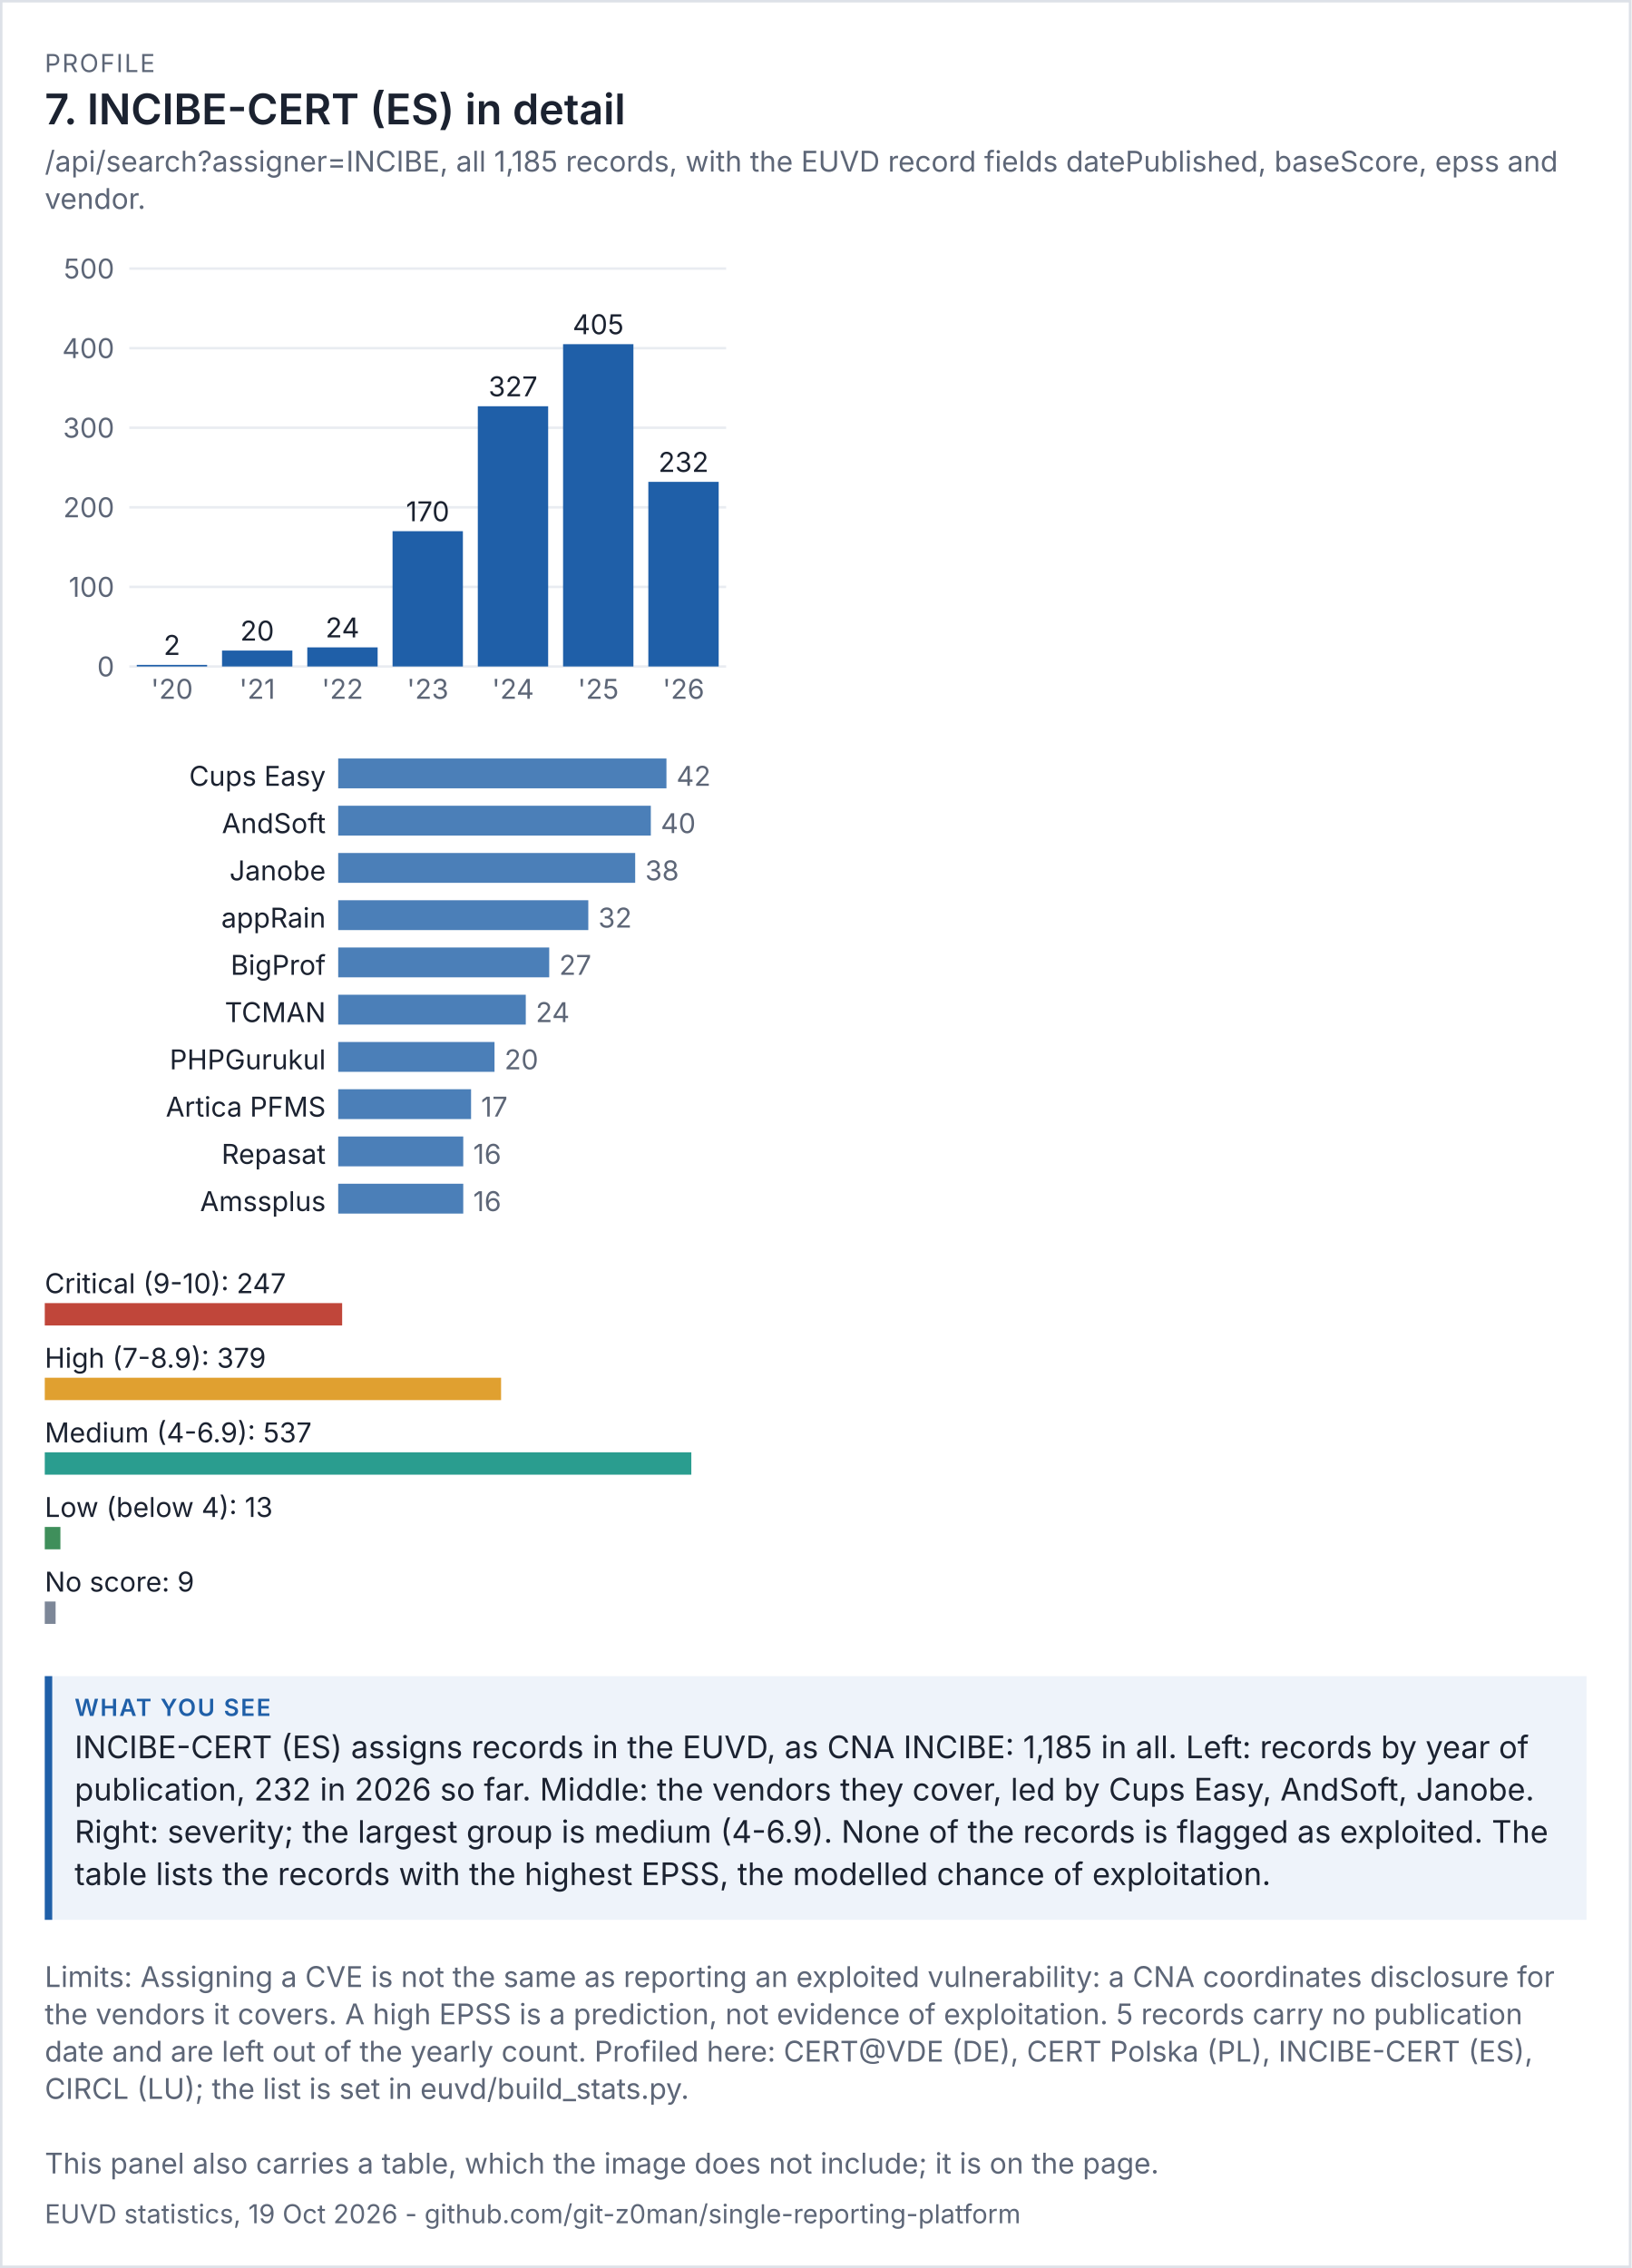
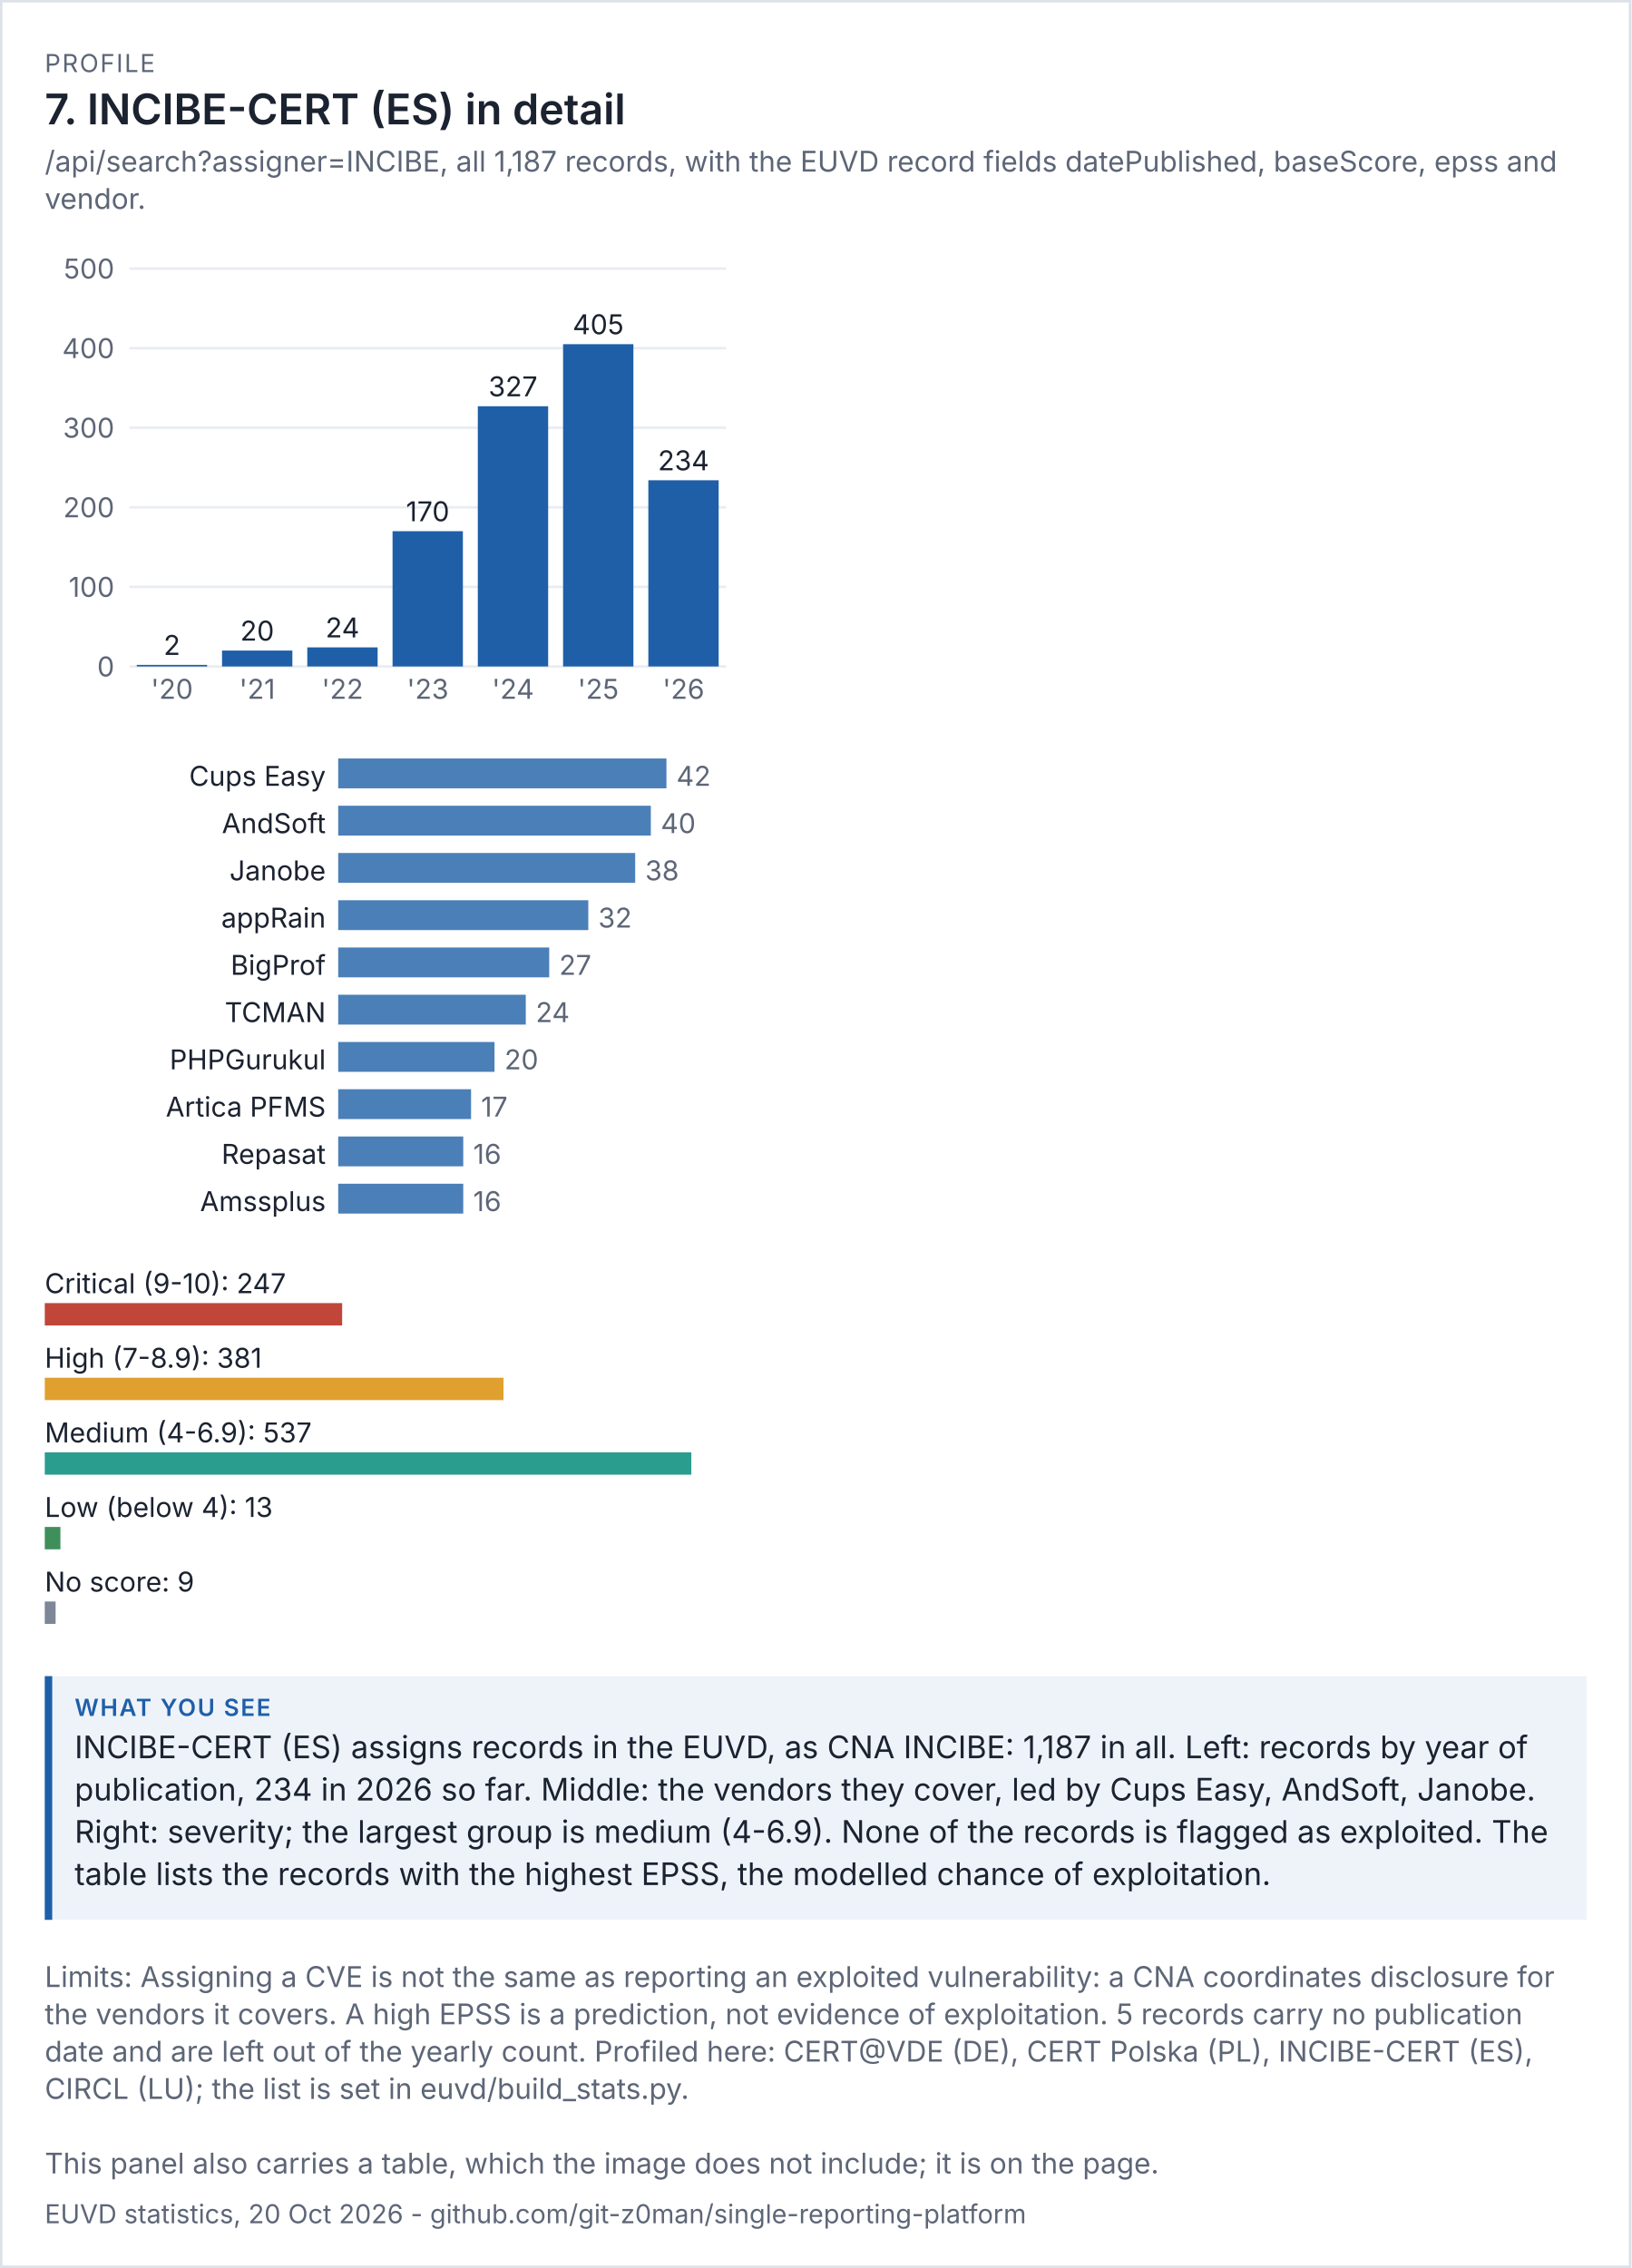
<svg xmlns="http://www.w3.org/2000/svg" viewBox="0 0 656 912" width="656" height="912" font-family="system-ui,-apple-system,'Segoe UI',sans-serif">
  <rect width="100%" height="100%" fill="#ffffff" />
  <rect x="0.5" y="0.5" width="655" height="911" fill="none" stroke="#dde1e8" />
  <text x="18" y="29" font-size="10" letter-spacing="0.6" fill="#5d6677">PROFILE</text>
  <text x="18" y="50" font-size="17" fill="#1b2230" font-weight="600">7. INCIBE-CERT (ES) in detail</text>
-   <text x="18" y="69" font-size="11.5" fill="#5d6677">/api/search?assigner=INCIBE, all 1,185 records, with the EUVD record fields datePublished, baseScore, epss and</text>
+   <text x="18" y="69" font-size="11.5" fill="#5d6677">/api/search?assigner=INCIBE, all 1,187 records, with the EUVD record fields datePublished, baseScore, epss and</text>
  <text x="18" y="84" font-size="11.5" fill="#5d6677">vendor.</text>
  <g transform="translate(18,94) scale(1)" font-size="11">
    <svg viewBox="0 0 280 200" role="img" width="280" height="200">
      <g>
        <line x1="34" x2="274" y1="174" y2="174" stroke="rgb(233, 236, 241)" />
        <text x="28" y="178" text-anchor="end" fill="rgb(93, 102, 119)">0</text>
        <line x1="34" x2="274" y1="142" y2="142" stroke="rgb(233, 236, 241)" />
        <text x="28" y="146" text-anchor="end" fill="rgb(93, 102, 119)">100</text>
        <line x1="34" x2="274" y1="110" y2="110" stroke="rgb(233, 236, 241)" />
        <text x="28" y="114" text-anchor="end" fill="rgb(93, 102, 119)">200</text>
        <line x1="34" x2="274" y1="78" y2="78" stroke="rgb(233, 236, 241)" />
        <text x="28" y="82" text-anchor="end" fill="rgb(93, 102, 119)">300</text>
        <line x1="34" x2="274" y1="46" y2="46" stroke="rgb(233, 236, 241)" />
        <text x="28" y="50" text-anchor="end" fill="rgb(93, 102, 119)">400</text>
        <line x1="34" x2="274" y1="14" y2="14" stroke="rgb(233, 236, 241)" />
        <text x="28" y="18" text-anchor="end" fill="rgb(93, 102, 119)">500</text>
        <rect x="37" y="173.36" width="28.286" height="0.64" fill="rgb(31, 95, 168)" />
        <text x="51.143" y="169.36" text-anchor="middle" class="t" fill="rgb(27, 34, 48)">2</text>
        <text x="51.143" y="187" text-anchor="middle" fill="rgb(93, 102, 119)">'20</text>
        <rect x="71.286" y="167.6" width="28.286" height="6.4" fill="rgb(31, 95, 168)" />
        <text x="85.429" y="163.6" text-anchor="middle" class="t" fill="rgb(27, 34, 48)">20</text>
        <text x="85.429" y="187" text-anchor="middle" fill="rgb(93, 102, 119)">'21</text>
        <rect x="105.571" y="166.32" width="28.286" height="7.68" fill="rgb(31, 95, 168)" />
        <text x="119.714" y="162.32" text-anchor="middle" class="t" fill="rgb(27, 34, 48)">24</text>
        <text x="119.714" y="187" text-anchor="middle" fill="rgb(93, 102, 119)">'22</text>
        <rect x="139.857" y="119.6" width="28.286" height="54.4" fill="rgb(31, 95, 168)" />
        <text x="154" y="115.6" text-anchor="middle" class="t" fill="rgb(27, 34, 48)">170</text>
        <text x="154" y="187" text-anchor="middle" fill="rgb(93, 102, 119)">'23</text>
        <rect x="174.143" y="69.36" width="28.286" height="104.64" fill="rgb(31, 95, 168)" />
        <text x="188.286" y="65.36" text-anchor="middle" class="t" fill="rgb(27, 34, 48)">327</text>
        <text x="188.286" y="187" text-anchor="middle" fill="rgb(93, 102, 119)">'24</text>
        <rect x="208.429" y="44.4" width="28.286" height="129.6" fill="rgb(31, 95, 168)" />
        <text x="222.571" y="40.4" text-anchor="middle" class="t" fill="rgb(27, 34, 48)">405</text>
        <text x="222.571" y="187" text-anchor="middle" fill="rgb(93, 102, 119)">'25</text>
-         <rect x="242.714" y="99.76" width="28.286" height="74.24" fill="rgb(31, 95, 168)" />
-         <text x="256.857" y="95.76" text-anchor="middle" class="t" fill="rgb(27, 34, 48)">232</text>
+         <rect x="242.714" y="99.12" width="28.286" height="74.88" fill="rgb(31, 95, 168)" />
+         <text x="256.857" y="95.12" text-anchor="middle" class="t" fill="rgb(27, 34, 48)">234</text>
        <text x="256.857" y="187" text-anchor="middle" fill="rgb(93, 102, 119)">'26</text>
      </g>
    </svg>
  </g>
  <g transform="translate(18,302) scale(1)" font-size="11">
    <svg viewBox="0 0 280 196" role="img" width="280" height="196">
      <g>
        <text x="113" y="14" text-anchor="end" class="t" fill="rgb(27, 34, 48)">Cups Easy</text>
        <rect x="118" y="3" width="132" height="12" fill="rgb(75, 127, 184)" />
        <text x="254" y="14" fill="rgb(93, 102, 119)">42</text>
        <text x="113" y="33" text-anchor="end" class="t" fill="rgb(27, 34, 48)">AndSoft</text>
        <rect x="118" y="22" width="125.714" height="12" fill="rgb(75, 127, 184)" />
        <text x="247.714" y="33" fill="rgb(93, 102, 119)">40</text>
        <text x="113" y="52" text-anchor="end" class="t" fill="rgb(27, 34, 48)">Janobe</text>
        <rect x="118" y="41" width="119.429" height="12" fill="rgb(75, 127, 184)" />
        <text x="241.429" y="52" fill="rgb(93, 102, 119)">38</text>
        <text x="113" y="71" text-anchor="end" class="t" fill="rgb(27, 34, 48)">appRain</text>
        <rect x="118" y="60" width="100.571" height="12" fill="rgb(75, 127, 184)" />
        <text x="222.571" y="71" fill="rgb(93, 102, 119)">32</text>
        <text x="113" y="90" text-anchor="end" class="t" fill="rgb(27, 34, 48)">BigProf </text>
        <rect x="118" y="79" width="84.857" height="12" fill="rgb(75, 127, 184)" />
        <text x="206.857" y="90" fill="rgb(93, 102, 119)">27</text>
        <text x="113" y="109" text-anchor="end" class="t" fill="rgb(27, 34, 48)">TCMAN</text>
        <rect x="118" y="98" width="75.429" height="12" fill="rgb(75, 127, 184)" />
        <text x="197.429" y="109" fill="rgb(93, 102, 119)">24</text>
        <text x="113" y="128" text-anchor="end" class="t" fill="rgb(27, 34, 48)">PHPGurukul</text>
        <rect x="118" y="117" width="62.857" height="12" fill="rgb(75, 127, 184)" />
        <text x="184.857" y="128" fill="rgb(93, 102, 119)">20</text>
        <text x="113" y="147" text-anchor="end" class="t" fill="rgb(27, 34, 48)">Artica PFMS</text>
        <rect x="118" y="136" width="53.429" height="12" fill="rgb(75, 127, 184)" />
        <text x="175.429" y="147" fill="rgb(93, 102, 119)">17</text>
        <text x="113" y="166" text-anchor="end" class="t" fill="rgb(27, 34, 48)">Repasat</text>
        <rect x="118" y="155" width="50.286" height="12" fill="rgb(75, 127, 184)" />
        <text x="172.286" y="166" fill="rgb(93, 102, 119)">16</text>
        <text x="113" y="185" text-anchor="end" class="t" fill="rgb(27, 34, 48)">Amssplus</text>
        <rect x="118" y="174" width="50.286" height="12" fill="rgb(75, 127, 184)" />
        <text x="172.286" y="185" fill="rgb(93, 102, 119)">16</text>
      </g>
    </svg>
  </g>
  <g transform="translate(18,506) scale(1)" font-size="11">
    <svg viewBox="0 0 280 156" role="img" width="280" height="156">
      <g>
        <text x="0" y="14" class="t" fill="rgb(27, 34, 48)">Critical (9-10): 247</text>
        <rect x="0" y="18" width="119.59" height="9" fill="rgb(192, 70, 58)" />
-         <text x="0" y="44" class="t" fill="rgb(27, 34, 48)">High (7-8.9): 379</text>
-         <rect x="0" y="48" width="183.501" height="9" fill="rgb(224, 160, 48)" />
+         <text x="0" y="44" class="t" fill="rgb(27, 34, 48)">High (7-8.9): 381</text>
+         <rect x="0" y="48" width="184.469" height="9" fill="rgb(224, 160, 48)" />
        <text x="0" y="74" class="t" fill="rgb(27, 34, 48)">Medium (4-6.9): 537</text>
        <rect x="0" y="78" width="260" height="9" fill="rgb(42, 157, 143)" />
        <text x="0" y="104" class="t" fill="rgb(27, 34, 48)">Low (below 4): 13</text>
        <rect x="0" y="108" width="6.294" height="9" fill="rgb(63, 143, 91)" />
        <text x="0" y="134" class="t" fill="rgb(27, 34, 48)">No score: 9</text>
        <rect x="0" y="138" width="4.358" height="9" fill="rgb(125, 135, 152)" />
      </g>
    </svg>
  </g>
  <rect x="18" y="674" width="620" height="98" fill="#eef3fa" />
  <rect x="18" y="674" width="3" height="98" fill="#1f5fa8" />
  <text x="30" y="690" font-size="9.5" letter-spacing="0.6" font-weight="600" fill="#1f5fa8">WHAT YOU SEE</text>
-   <text x="30" y="707" font-size="12.5" fill="#1b2230">INCIBE-CERT (ES) assigns records in the EUVD, as CNA INCIBE: 1,185 in all. Left: records by year of</text>
-   <text x="30" y="724" font-size="12.5" fill="#1b2230">publication, 232 in 2026 so far. Middle: the vendors they cover, led by Cups Easy, AndSoft, Janobe.</text>
+   <text x="30" y="707" font-size="12.5" fill="#1b2230">INCIBE-CERT (ES) assigns records in the EUVD, as CNA INCIBE: 1,187 in all. Left: records by year of</text>
+   <text x="30" y="724" font-size="12.5" fill="#1b2230">publication, 234 in 2026 so far. Middle: the vendors they cover, led by Cups Easy, AndSoft, Janobe.</text>
  <text x="30" y="741" font-size="12.5" fill="#1b2230">Right: severity; the largest group is medium (4-6.9). None of the records is flagged as exploited. The</text>
  <text x="30" y="758" font-size="12.5" fill="#1b2230">table lists the records with the highest EPSS, the modelled chance of exploitation.</text>
  <text x="18" y="799" font-size="11.5" fill="#5d6677">Limits: Assigning a CVE is not the same as reporting an exploited vulnerability: a CNA coordinates disclosure for</text>
  <text x="18" y="814" font-size="11.5" fill="#5d6677">the vendors it covers. A high EPSS is a prediction, not evidence of exploitation. 5 records carry no publication</text>
  <text x="18" y="829" font-size="11.5" fill="#5d6677">date and are left out of the yearly count. Profiled here: CERT@VDE (DE), CERT Polska (PL), INCIBE-CERT (ES),</text>
  <text x="18" y="844" font-size="11.5" fill="#5d6677">CIRCL (LU); the list is set in euvd/build_stats.py.</text>
  <text x="18" y="874" font-size="11.5" fill="#5d6677">This panel also carries a table, which the image does not include; it is on the page.</text>
-   <text x="18" y="894" font-size="10.5" fill="#5d6677">EUVD statistics, 19 Oct 2026 - github.com/git-z0man/single-reporting-platform</text>
+   <text x="18" y="894" font-size="10.5" fill="#5d6677">EUVD statistics, 20 Oct 2026 - github.com/git-z0man/single-reporting-platform</text>
</svg>
